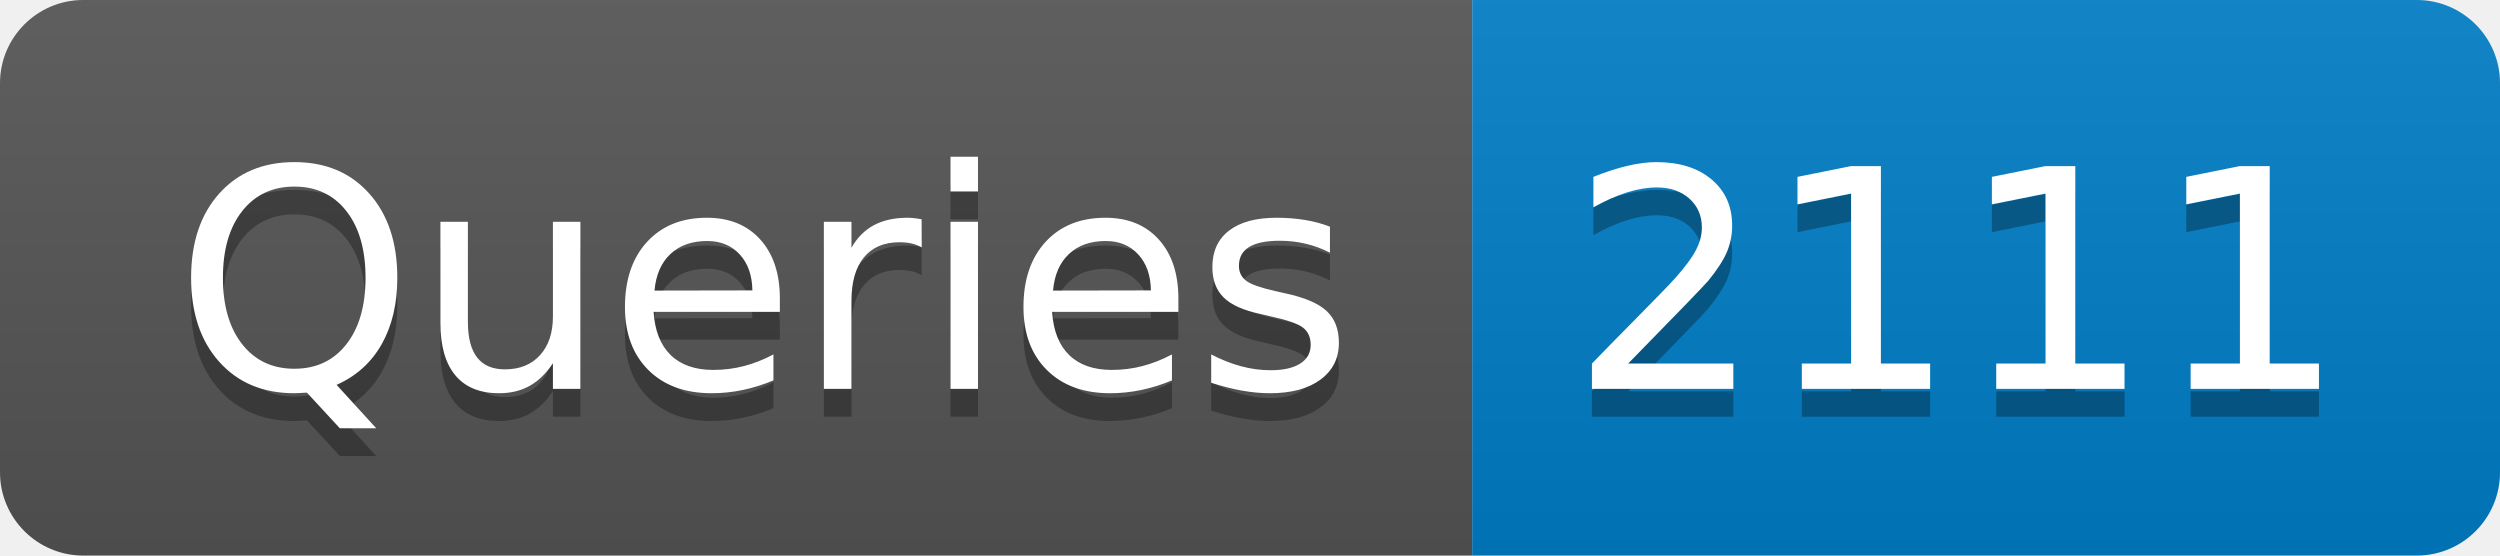
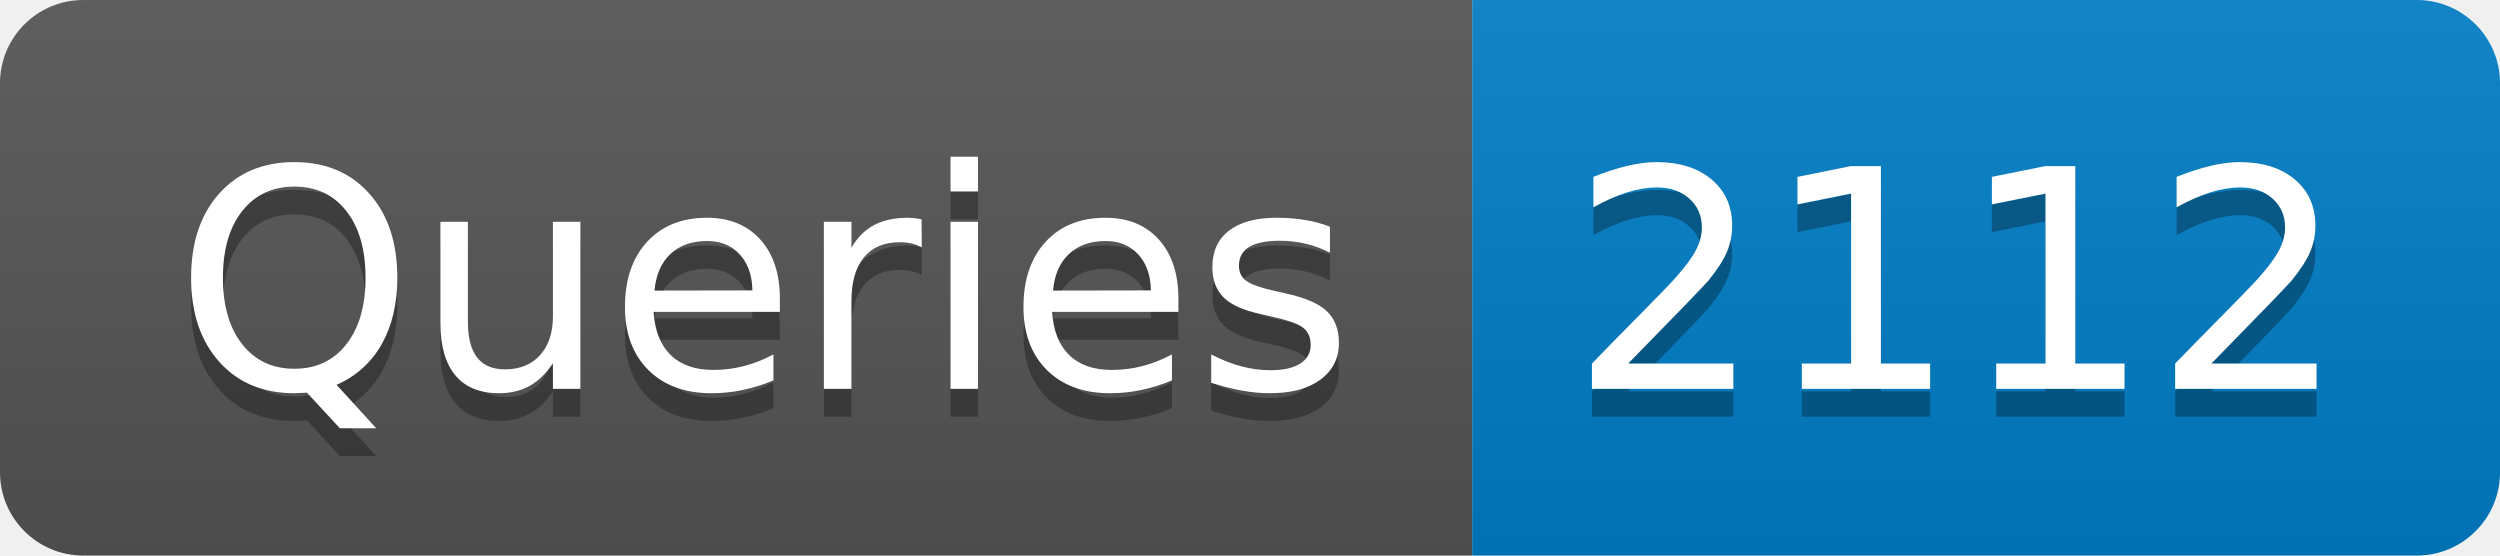
- <svg xmlns="http://www.w3.org/2000/svg" width="90" height="20" role="img" aria-label="Queries: 2111">
+ <svg xmlns="http://www.w3.org/2000/svg" width="90" height="20" role="img" aria-label="Queries: 2112">
  <linearGradient id="s" x2="0" y2="100%">
    <stop offset="0" stop-color="#bbb" stop-opacity=".1" />
    <stop offset="1" stop-opacity=".1" />
  </linearGradient>
  <clipPath id="r">
    <rect width="90" height="20" rx="3" fill="#fff" />
  </clipPath>
  <g clip-path="url(#r)">
    <rect width="53" height="20" fill="#555" />
    <rect x="53" width="37" height="20" fill="#007ec6" />
    <rect width="90" height="20" fill="url(#s)" />
  </g>
  <g fill="#fff" text-anchor="middle" font-family="Verdana,Geneva,DejaVu Sans,sans-serif" text-rendering="geometricPrecision" font-size="110">
    <text aria-hidden="true" x="275" y="150" fill="#010101" fill-opacity=".3" transform="scale(.1)" textLength="430">Queries</text>
    <text x="275" y="140" transform="scale(.1)" fill="#fff" textLength="430">Queries</text>
-     <text aria-hidden="true" x="705" y="150" fill="#010101" fill-opacity=".3" transform="scale(.1)" textLength="270">2111</text>
-     <text x="705" y="140" transform="scale(.1)" fill="#fff" textLength="270">2111</text>
+     <text aria-hidden="true" x="705" y="150" fill="#010101" fill-opacity=".3" transform="scale(.1)" textLength="270">2112</text>
+     <text x="705" y="140" transform="scale(.1)" fill="#fff" textLength="270">2112</text>
  </g>
</svg>
